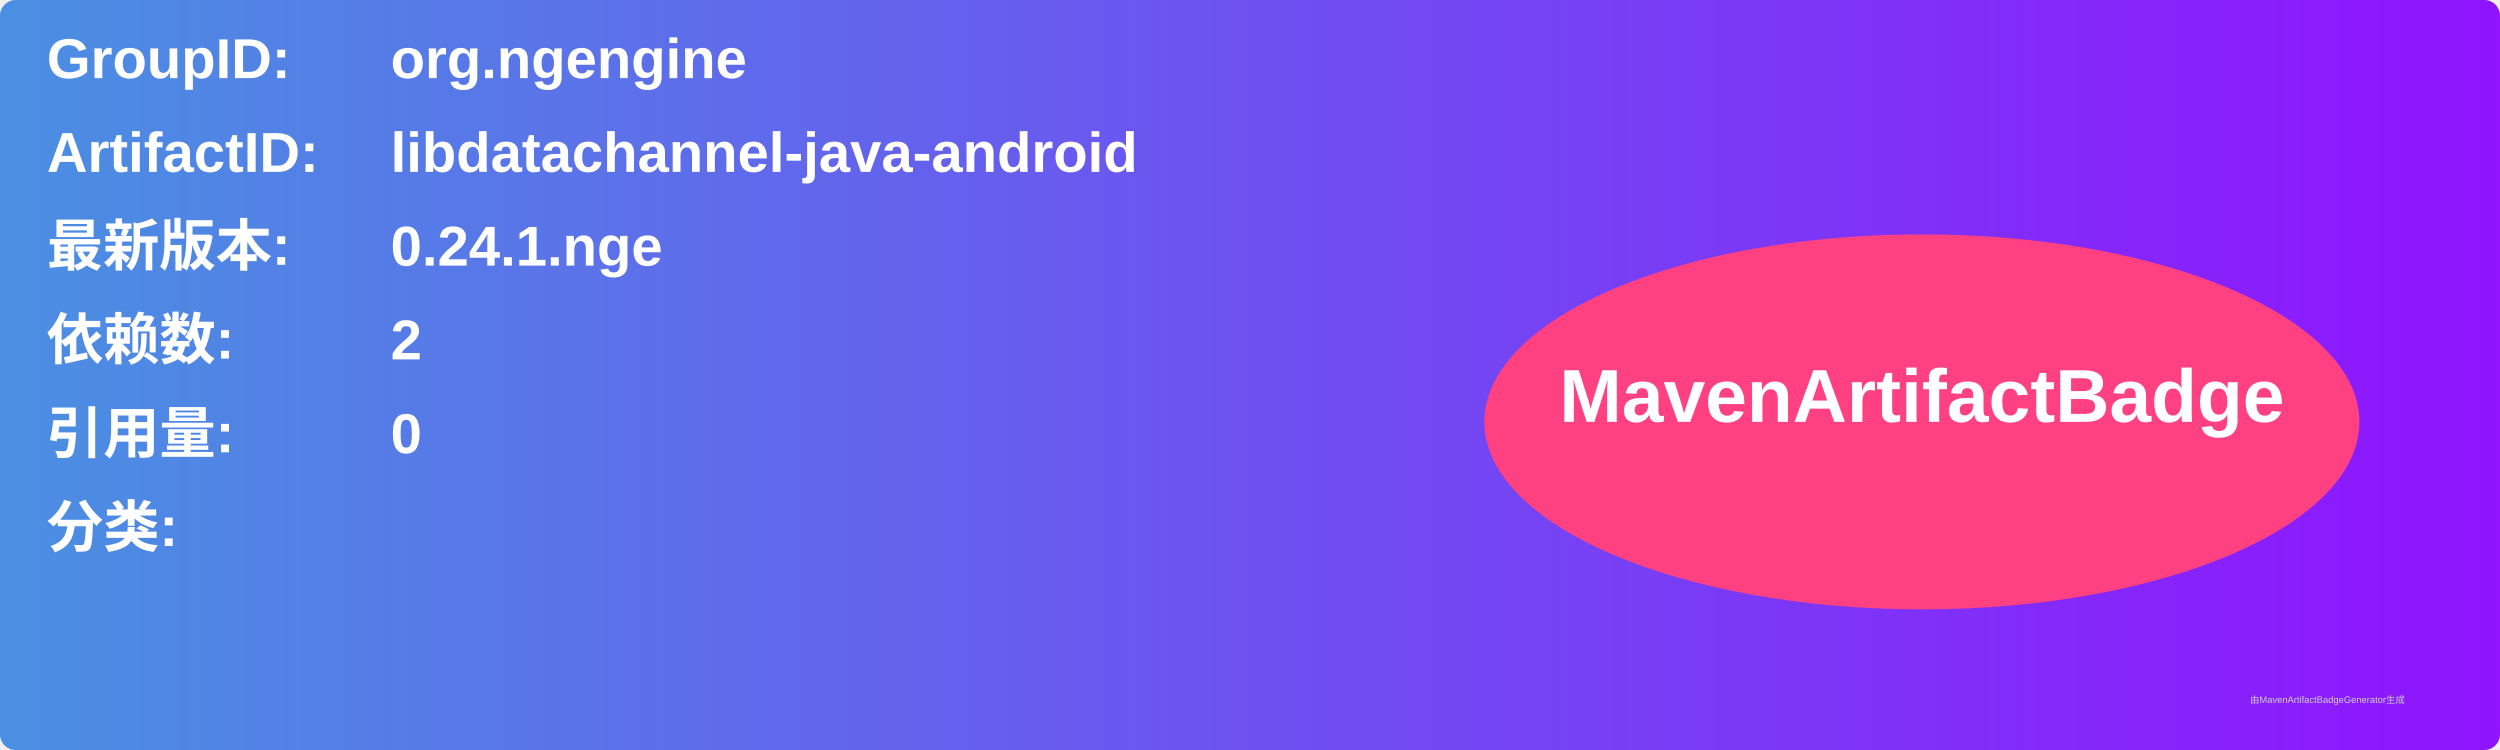
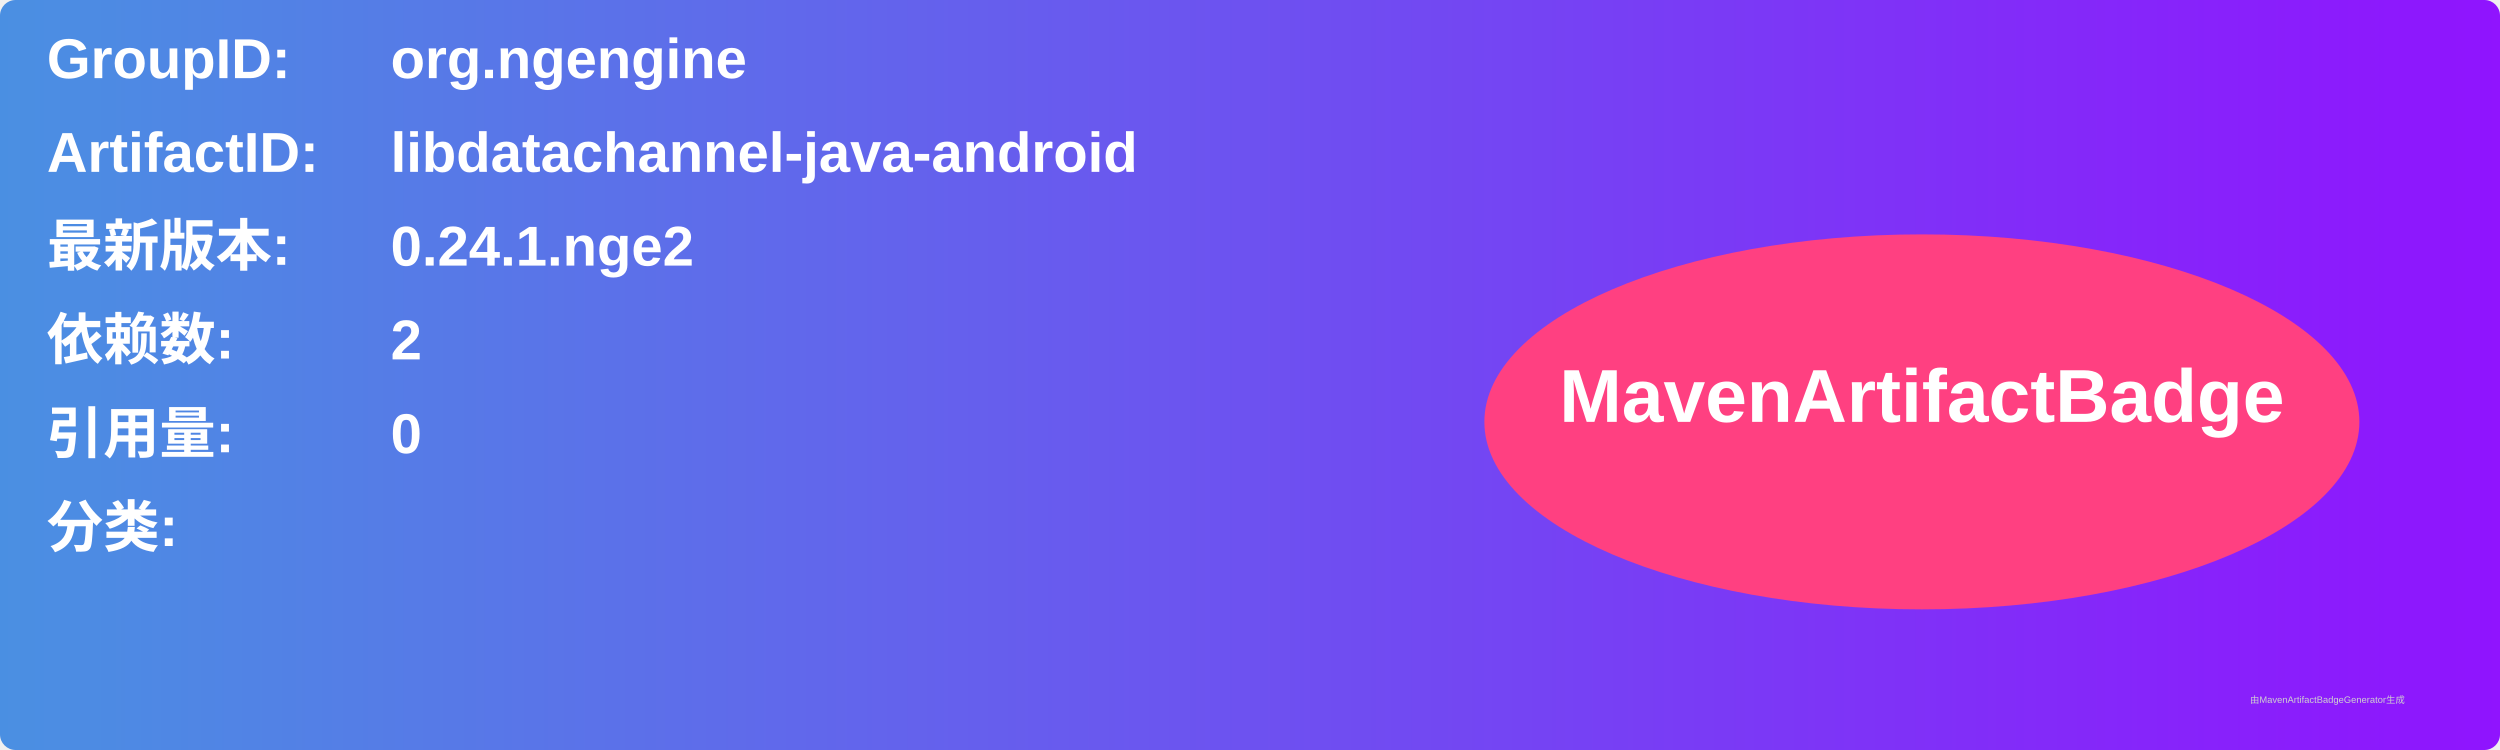
<svg xmlns="http://www.w3.org/2000/svg" width="800" height="240" viewBox="0 0 800 240">
  <linearGradient id="grad" x1="0%" y1="0%" x2="100%" y2="0%">
    <stop offset="0%" stop-color="#4a90e2" />
    <stop offset="100%" stop-color="#9013fe" />
  </linearGradient>
  <rect width="100%" height="100%" rx="5" ry="5" fill="url(#grad)" />
  <g transform="translate(15, 15)">
    <text x="0" y="10" font-family="Arial" font-size="18" fill="white" font-weight="bold" width="260">GroupID:</text>
    <text x="110" y="10" font-family="Arial" font-size="18" fill="white" font-weight="bold" width="460">org.ngengine</text>
    <text x="0" y="40" font-family="Arial" font-size="18" fill="white" font-weight="bold" width="260">ArtifactID:</text>
    <text x="110" y="40" font-family="Arial" font-size="18" fill="white" font-weight="bold" width="460">libdatachannel-java-android</text>
    <text x="0" y="70" font-family="Arial" font-size="18" fill="white" font-weight="bold">最新版本:</text>
    <text x="110" y="70" font-family="Arial" font-size="18" fill="white" font-weight="bold">
-       <tspan font-weight="bold">0.24.1.nge</tspan>
+       <tspan font-weight="bold">0.24.1.nge2</tspan>
    </text>
    <text x="0" y="100" font-family="Arial" font-size="18" fill="white" font-weight="bold">依赖数: </text>
    <text x="110" y="100" font-family="Arial" font-size="18" fill="white">
      <tspan font-weight="bold">2</tspan>
    </text>
    <text x="0" y="130" font-family="Arial" font-size="18" fill="white" font-weight="bold">引用量: </text>
    <text x="110" y="130" font-family="Arial" font-size="18" fill="white">
      <tspan font-weight="bold">0</tspan>
    </text>
    <text x="0" y="160" font-family="Arial" font-size="18" fill="white" font-weight="bold">分类:</text>
    <text x="10" y="190" font-family="Arial" font-size="10" fill="white">
      <tspan font-weight="bold" />
    </text>
    <ellipse cx="600" cy="120" rx="140" ry="60" fill="#ff4081" />
    <text x="600" y="120" text-anchor="middle" font-family="Arial" font-size="24" fill="white" font-weight="bold">MavenArtifactBadge</text>
  </g>
  <text x="720" y="225" font-family="Arial" font-size="3" fill="#d0d0d0">由MavenArtifactBadgeGenerator生成</text>
</svg>
